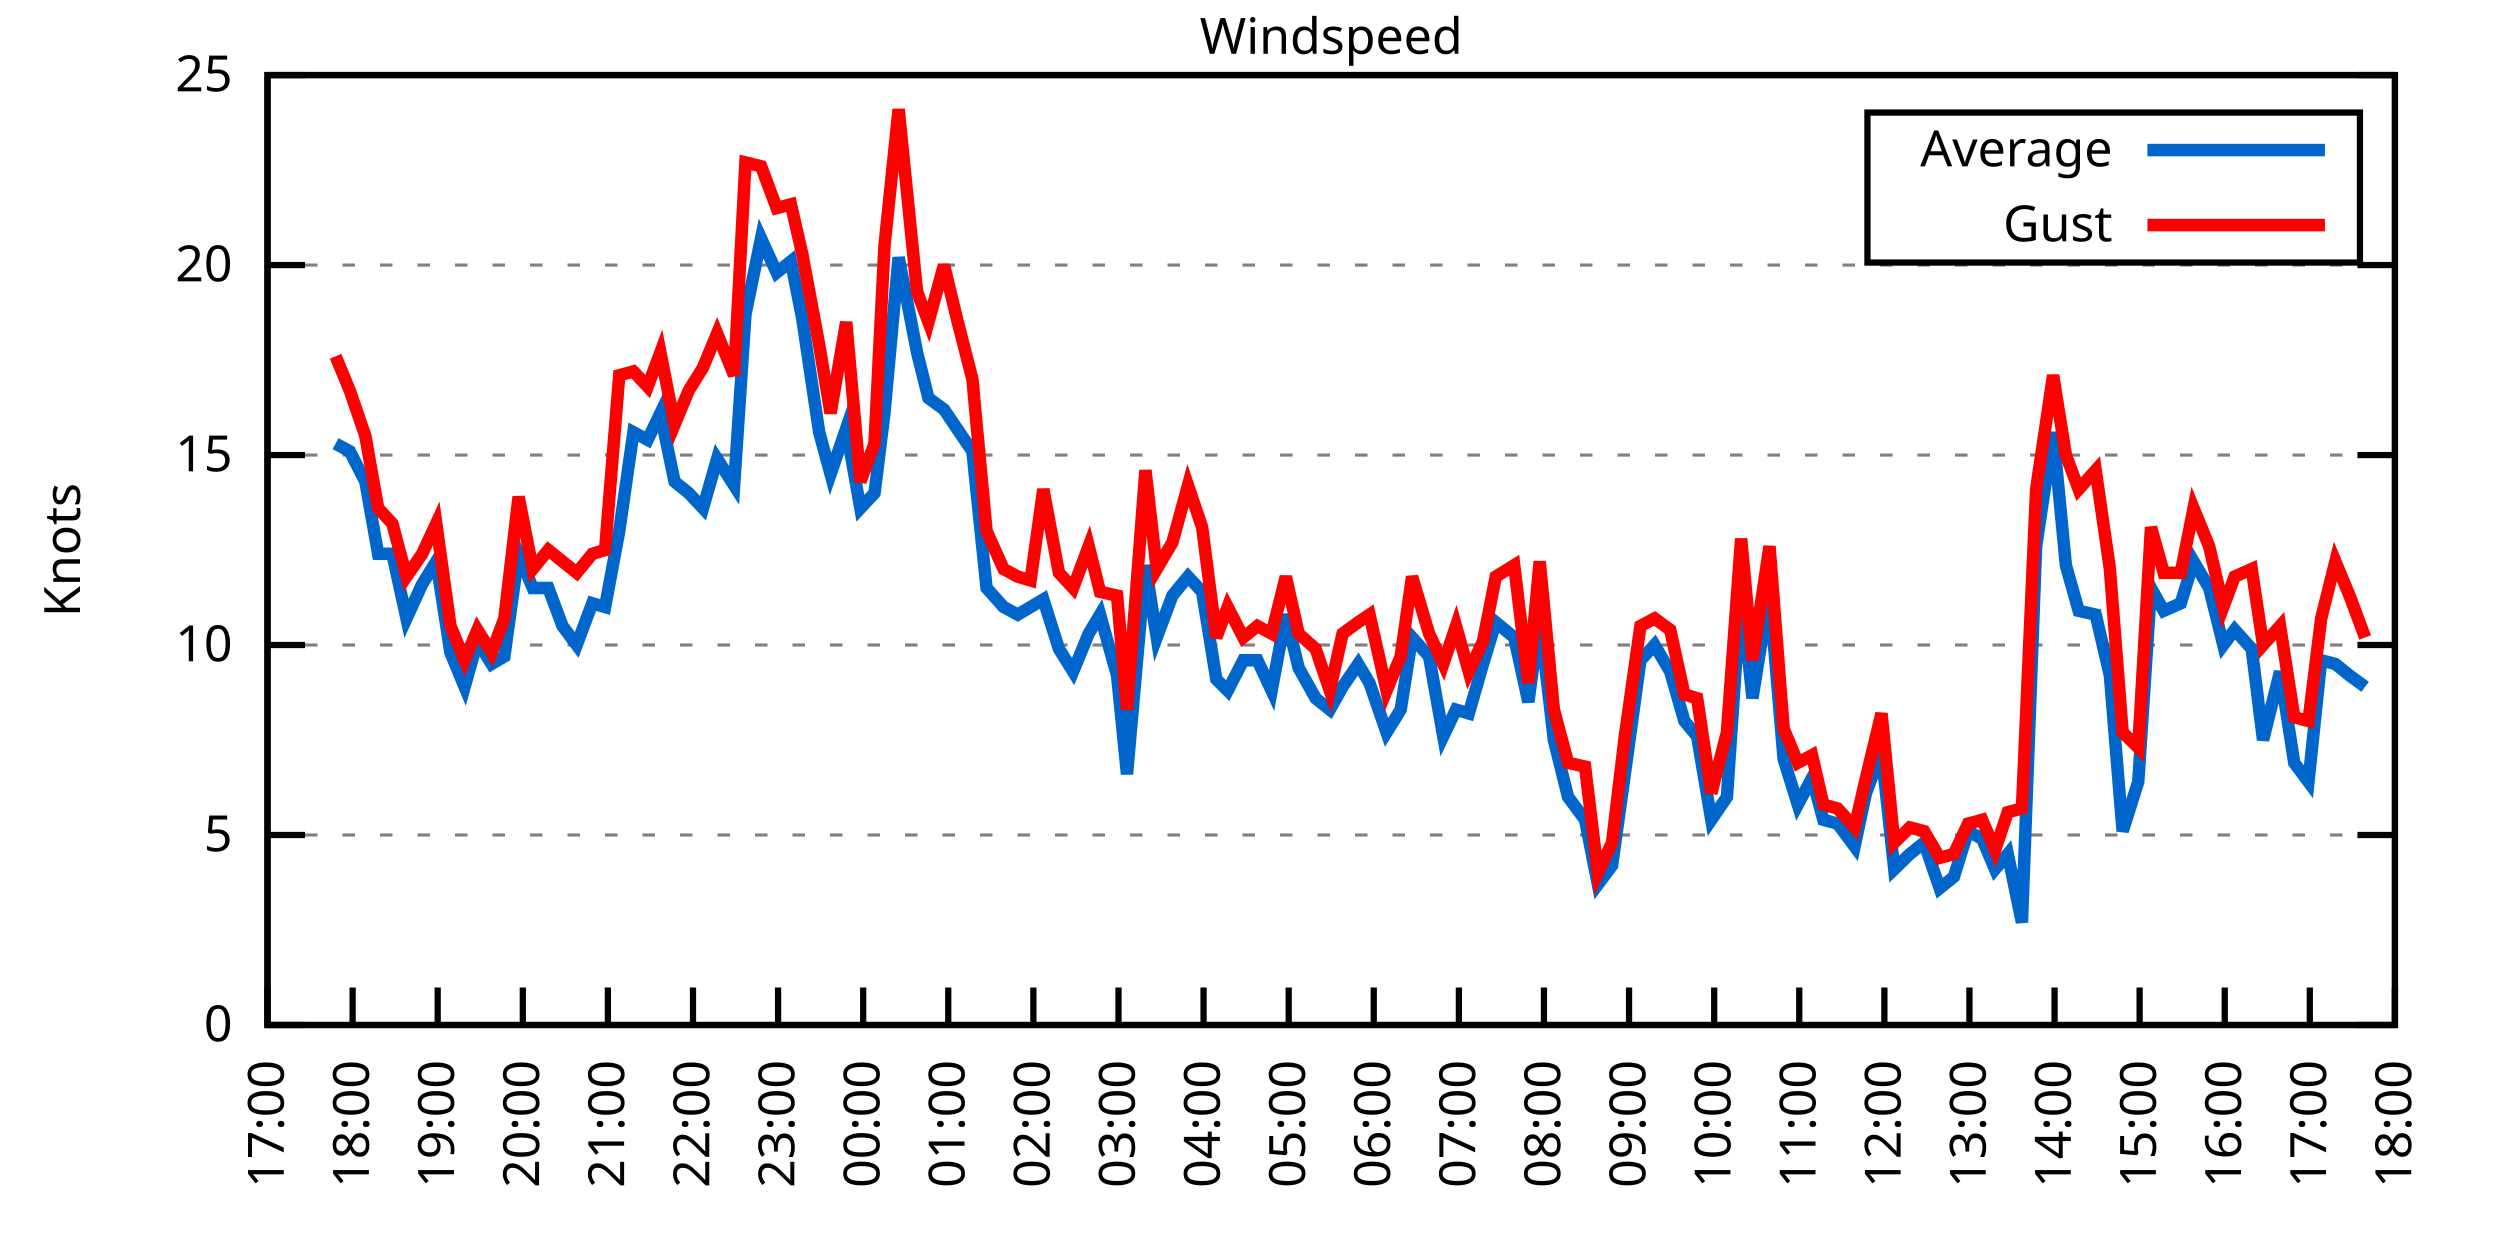
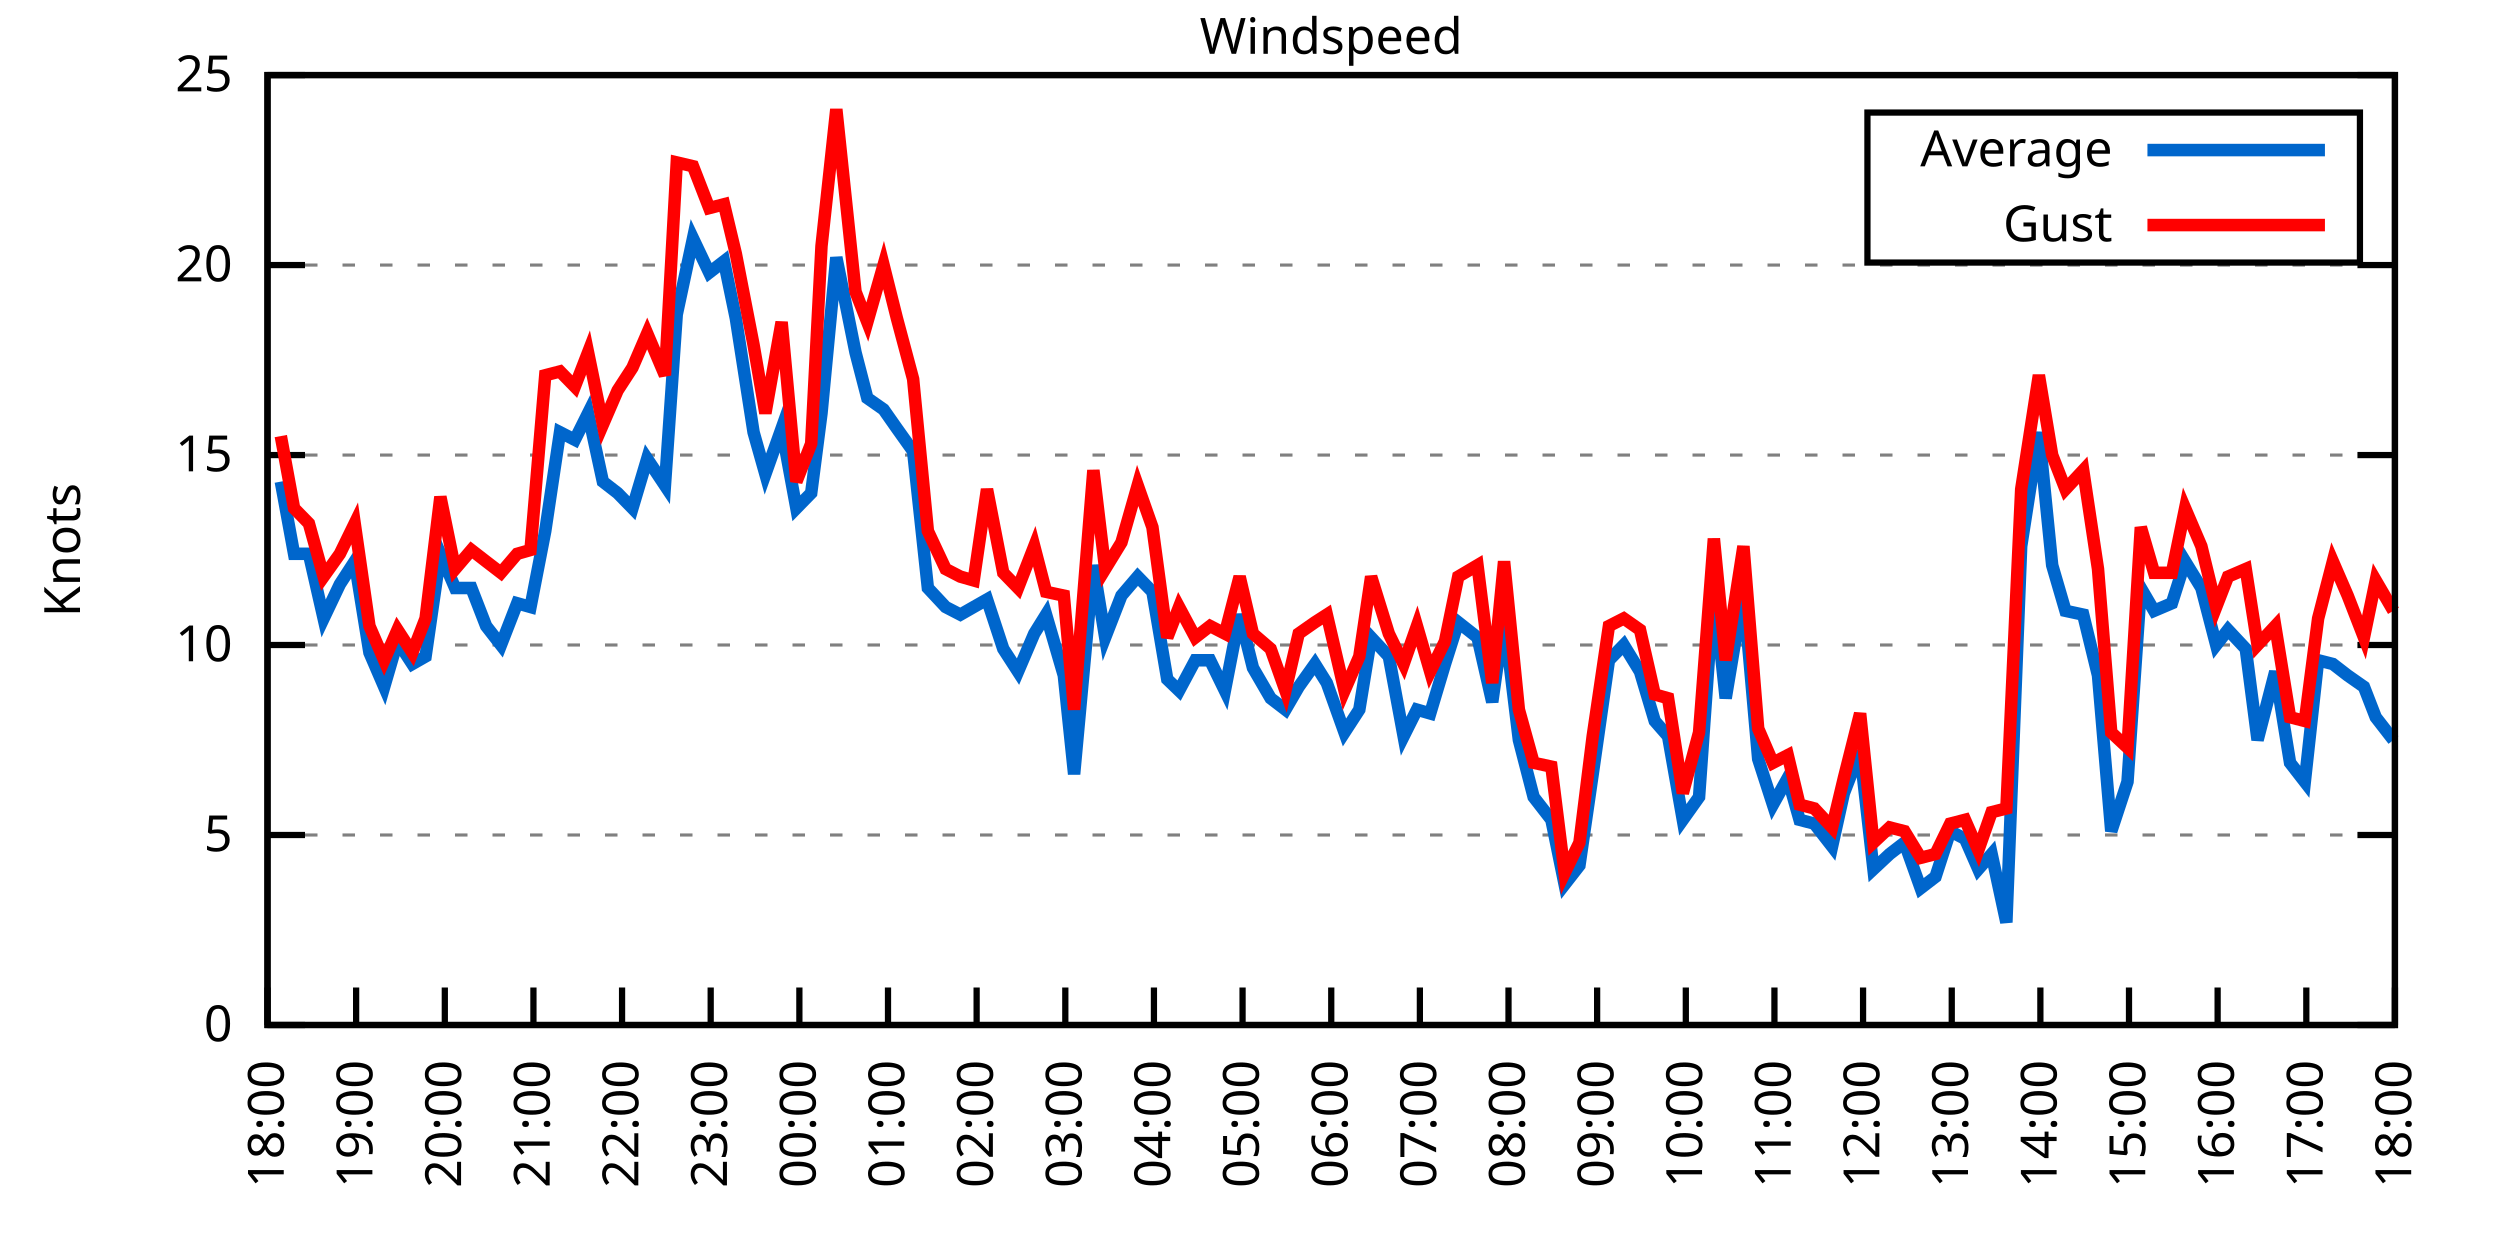
<svg xmlns="http://www.w3.org/2000/svg" xmlns:xlink="http://www.w3.org/1999/xlink" width="400" height="200" viewBox="0 0 400 200">
  <g id="gnuplot_canvas">
    <rect x="0" y="0" width="400" height="200" fill="none" />
    <defs>
      <circle id="gpDot" r="0.5" stroke-width="0.5" stroke="currentColor" />
      <path id="gpPt0" stroke-width="0.333" stroke="currentColor" d="M-1,0 h2 M0,-1 v2" />
      <path id="gpPt1" stroke-width="0.333" stroke="currentColor" d="M-1,-1 L1,1 M1,-1 L-1,1" />
      <path id="gpPt2" stroke-width="0.333" stroke="currentColor" d="M-1,0 L1,0 M0,-1 L0,1 M-1,-1 L1,1 M-1,1 L1,-1" />
      <rect id="gpPt3" stroke-width="0.333" stroke="currentColor" x="-1" y="-1" width="2" height="2" />
      <rect id="gpPt4" stroke-width="0.333" stroke="currentColor" fill="currentColor" x="-1" y="-1" width="2" height="2" />
      <circle id="gpPt5" stroke-width="0.333" stroke="currentColor" cx="0" cy="0" r="1" />
      <use xlink:href="#gpPt5" id="gpPt6" fill="currentColor" stroke="none" />
      <path id="gpPt7" stroke-width="0.333" stroke="currentColor" d="M0,-1.33 L-1.33,0.67 L1.33,0.67 z" />
      <use xlink:href="#gpPt7" id="gpPt8" fill="currentColor" stroke="none" />
      <use xlink:href="#gpPt7" id="gpPt9" stroke="currentColor" transform="rotate(180)" />
      <use xlink:href="#gpPt9" id="gpPt10" fill="currentColor" stroke="none" />
      <use xlink:href="#gpPt3" id="gpPt11" stroke="currentColor" transform="rotate(45)" />
      <use xlink:href="#gpPt11" id="gpPt12" fill="currentColor" stroke="none" />
      <path id="gpPt13" stroke-width="0.333" stroke="currentColor" d="M0,1.330 L1.265,0.411 L0.782,-1.067 L-0.782,-1.076 L-1.265,0.411 z" />
      <use xlink:href="#gpPt13" id="gpPt14" fill="currentColor" stroke="none" />
      <filter id="textbox" filterUnits="objectBoundingBox" x="0" y="0" height="1" width="1">
        <feFlood flood-color="white" flood-opacity="1" result="bgnd" />
        <feComposite in="SourceGraphic" in2="bgnd" operator="atop" />
      </filter>
      <filter id="greybox" filterUnits="objectBoundingBox" x="0" y="0" height="1" width="1">
        <feFlood flood-color="lightgrey" flood-opacity="1" result="grey" />
        <feComposite in="SourceGraphic" in2="grey" operator="atop" />
      </filter>
    </defs>
    <g fill="none" color="white" stroke="currentColor" stroke-width="1.00" stroke-linecap="butt" stroke-linejoin="miter">
</g>
    <g fill="none" color="black" stroke="currentColor" stroke-width="1.00" stroke-linecap="butt" stroke-linejoin="miter">
      <g stroke="none" shape-rendering="crispEdges">
        <polygon fill="rgb(255, 255, 255)" points="42.80,164.00 383.18,164.00 383.18,12.02 42.80,12.02 " />
      </g>
    </g>
    <g fill="none" color="black" stroke="currentColor" stroke-width="1.00" stroke-linecap="butt" stroke-linejoin="miter">
</g>
    <g fill="none" color="black" stroke="black" stroke-width="0.50" stroke-linecap="butt" stroke-linejoin="miter">
</g>
    <g fill="none" color="gray" stroke="currentColor" stroke-width="0.50" stroke-linecap="butt" stroke-linejoin="miter">
      <path stroke="gray" stroke-dasharray="2,4" class="gridline" d="M42.80,164.00 L383.19,164.00  " />
    </g>
    <g fill="none" color="gray" stroke="gray" stroke-width="1.00" stroke-linecap="butt" stroke-linejoin="miter">
</g>
    <g fill="none" color="black" stroke="currentColor" stroke-width="1.00" stroke-linecap="butt" stroke-linejoin="miter">
      <path stroke="black" d="M42.80,164.00 L48.80,164.00 M383.19,164.00 L377.19,164.00  " />
      <g transform="translate(37.20,166.60)" stroke="none" fill="black" font-family="Sans" font-size="8.00" text-anchor="end">
        <text>
          <tspan font-family="Sans"> 0</tspan>
        </text>
      </g>
    </g>
    <g fill="none" color="black" stroke="currentColor" stroke-width="1.00" stroke-linecap="butt" stroke-linejoin="miter">
</g>
    <g fill="none" color="black" stroke="black" stroke-width="0.50" stroke-linecap="butt" stroke-linejoin="miter">
</g>
    <g fill="none" color="gray" stroke="currentColor" stroke-width="0.50" stroke-linecap="butt" stroke-linejoin="miter">
      <path stroke="gray" stroke-dasharray="2,4" class="gridline" d="M42.80,133.60 L383.19,133.60  " />
    </g>
    <g fill="none" color="gray" stroke="gray" stroke-width="1.00" stroke-linecap="butt" stroke-linejoin="miter">
</g>
    <g fill="none" color="black" stroke="currentColor" stroke-width="1.00" stroke-linecap="butt" stroke-linejoin="miter">
      <path stroke="black" d="M42.80,133.60 L48.80,133.60 M383.19,133.60 L377.19,133.60  " />
      <g transform="translate(37.20,136.20)" stroke="none" fill="black" font-family="Sans" font-size="8.00" text-anchor="end">
        <text>
          <tspan font-family="Sans"> 5</tspan>
        </text>
      </g>
    </g>
    <g fill="none" color="black" stroke="currentColor" stroke-width="1.00" stroke-linecap="butt" stroke-linejoin="miter">
</g>
    <g fill="none" color="black" stroke="black" stroke-width="0.50" stroke-linecap="butt" stroke-linejoin="miter">
</g>
    <g fill="none" color="gray" stroke="currentColor" stroke-width="0.50" stroke-linecap="butt" stroke-linejoin="miter">
      <path stroke="gray" stroke-dasharray="2,4" class="gridline" d="M42.80,103.20 L383.19,103.20  " />
    </g>
    <g fill="none" color="gray" stroke="gray" stroke-width="1.00" stroke-linecap="butt" stroke-linejoin="miter">
</g>
    <g fill="none" color="black" stroke="currentColor" stroke-width="1.00" stroke-linecap="butt" stroke-linejoin="miter">
      <path stroke="black" d="M42.80,103.20 L48.80,103.20 M383.19,103.20 L377.19,103.20  " />
      <g transform="translate(37.20,105.80)" stroke="none" fill="black" font-family="Sans" font-size="8.00" text-anchor="end">
        <text>
          <tspan font-family="Sans"> 10</tspan>
        </text>
      </g>
    </g>
    <g fill="none" color="black" stroke="currentColor" stroke-width="1.00" stroke-linecap="butt" stroke-linejoin="miter">
</g>
    <g fill="none" color="black" stroke="black" stroke-width="0.50" stroke-linecap="butt" stroke-linejoin="miter">
</g>
    <g fill="none" color="gray" stroke="currentColor" stroke-width="0.50" stroke-linecap="butt" stroke-linejoin="miter">
      <path stroke="gray" stroke-dasharray="2,4" class="gridline" d="M42.80,72.81 L383.19,72.81  " />
    </g>
    <g fill="none" color="gray" stroke="gray" stroke-width="1.00" stroke-linecap="butt" stroke-linejoin="miter">
</g>
    <g fill="none" color="black" stroke="currentColor" stroke-width="1.00" stroke-linecap="butt" stroke-linejoin="miter">
      <path stroke="black" d="M42.80,72.81 L48.80,72.81 M383.19,72.81 L377.19,72.81  " />
      <g transform="translate(37.20,75.41)" stroke="none" fill="black" font-family="Sans" font-size="8.00" text-anchor="end">
        <text>
          <tspan font-family="Sans"> 15</tspan>
        </text>
      </g>
    </g>
    <g fill="none" color="black" stroke="currentColor" stroke-width="1.00" stroke-linecap="butt" stroke-linejoin="miter">
</g>
    <g fill="none" color="black" stroke="black" stroke-width="0.50" stroke-linecap="butt" stroke-linejoin="miter">
</g>
    <g fill="none" color="gray" stroke="currentColor" stroke-width="0.50" stroke-linecap="butt" stroke-linejoin="miter">
      <path stroke="gray" stroke-dasharray="2,4" class="gridline" d="M42.80,42.41 L383.19,42.41  " />
    </g>
    <g fill="none" color="gray" stroke="gray" stroke-width="1.00" stroke-linecap="butt" stroke-linejoin="miter">
</g>
    <g fill="none" color="black" stroke="currentColor" stroke-width="1.00" stroke-linecap="butt" stroke-linejoin="miter">
      <path stroke="black" d="M42.80,42.41 L48.80,42.41 M383.19,42.41 L377.19,42.41  " />
      <g transform="translate(37.20,45.01)" stroke="none" fill="black" font-family="Sans" font-size="8.00" text-anchor="end">
        <text>
          <tspan font-family="Sans"> 20</tspan>
        </text>
      </g>
    </g>
    <g fill="none" color="black" stroke="currentColor" stroke-width="1.00" stroke-linecap="butt" stroke-linejoin="miter">
</g>
    <g fill="none" color="black" stroke="black" stroke-width="0.50" stroke-linecap="butt" stroke-linejoin="miter">
</g>
    <g fill="none" color="gray" stroke="currentColor" stroke-width="0.50" stroke-linecap="butt" stroke-linejoin="miter">
      <path stroke="gray" stroke-dasharray="2,4" class="gridline" d="M42.80,12.01 L383.19,12.01  " />
    </g>
    <g fill="none" color="gray" stroke="gray" stroke-width="1.00" stroke-linecap="butt" stroke-linejoin="miter">
</g>
    <g fill="none" color="black" stroke="currentColor" stroke-width="1.00" stroke-linecap="butt" stroke-linejoin="miter">
      <path stroke="black" d="M42.80,12.01 L48.80,12.01 M383.19,12.01 L377.19,12.01  " />
      <g transform="translate(37.20,14.61)" stroke="none" fill="black" font-family="Sans" font-size="8.00" text-anchor="end">
        <text>
          <tspan font-family="Sans"> 25</tspan>
        </text>
      </g>
    </g>
    <g fill="none" color="black" stroke="currentColor" stroke-width="1.00" stroke-linecap="butt" stroke-linejoin="miter">
      <path stroke="black" d="M42.80,164.00 L42.80,158.00  " />
      <g transform="translate(45.40,169.60) rotate(270.00)" stroke="none" fill="black" font-family="Sans" font-size="8.00" text-anchor="end">
        <text>
-           <tspan font-family="Sans">17:00</tspan>
-         </text>
-       </g>
-     </g>
-     <g fill="none" color="black" stroke="currentColor" stroke-width="1.00" stroke-linecap="butt" stroke-linejoin="miter">
-       <path stroke="black" d="M56.42,164.00 L56.42,158.00  " />
-       <g transform="translate(59.02,169.60) rotate(270.00)" stroke="none" fill="black" font-family="Sans" font-size="8.00" text-anchor="end">
-         <text>
          <tspan font-family="Sans">18:00</tspan>
        </text>
      </g>
    </g>
    <g fill="none" color="black" stroke="currentColor" stroke-width="1.00" stroke-linecap="butt" stroke-linejoin="miter">
-       <path stroke="black" d="M70.03,164.00 L70.03,158.00  " />
-       <g transform="translate(72.63,169.60) rotate(270.00)" stroke="none" fill="black" font-family="Sans" font-size="8.00" text-anchor="end">
+       <path stroke="black" d="M56.98,164.00 L56.98,158.00  " />
+       <g transform="translate(59.58,169.60) rotate(270.00)" stroke="none" fill="black" font-family="Sans" font-size="8.00" text-anchor="end">
        <text>
          <tspan font-family="Sans">19:00</tspan>
        </text>
      </g>
    </g>
    <g fill="none" color="black" stroke="currentColor" stroke-width="1.00" stroke-linecap="butt" stroke-linejoin="miter">
-       <path stroke="black" d="M83.65,164.00 L83.65,158.00  " />
-       <g transform="translate(86.25,169.60) rotate(270.00)" stroke="none" fill="black" font-family="Sans" font-size="8.00" text-anchor="end">
+       <path stroke="black" d="M71.17,164.00 L71.17,158.00  " />
+       <g transform="translate(73.77,169.60) rotate(270.00)" stroke="none" fill="black" font-family="Sans" font-size="8.00" text-anchor="end">
        <text>
          <tspan font-family="Sans">20:00</tspan>
        </text>
      </g>
    </g>
    <g fill="none" color="black" stroke="currentColor" stroke-width="1.00" stroke-linecap="butt" stroke-linejoin="miter">
-       <path stroke="black" d="M97.26,164.00 L97.26,158.00  " />
-       <g transform="translate(99.86,169.60) rotate(270.00)" stroke="none" fill="black" font-family="Sans" font-size="8.00" text-anchor="end">
+       <path stroke="black" d="M85.35,164.00 L85.35,158.00  " />
+       <g transform="translate(87.95,169.60) rotate(270.00)" stroke="none" fill="black" font-family="Sans" font-size="8.00" text-anchor="end">
        <text>
          <tspan font-family="Sans">21:00</tspan>
        </text>
      </g>
    </g>
    <g fill="none" color="black" stroke="currentColor" stroke-width="1.00" stroke-linecap="butt" stroke-linejoin="miter">
-       <path stroke="black" d="M110.88,164.00 L110.88,158.00  " />
-       <g transform="translate(113.48,169.60) rotate(270.00)" stroke="none" fill="black" font-family="Sans" font-size="8.00" text-anchor="end">
+       <path stroke="black" d="M99.53,164.00 L99.53,158.00  " />
+       <g transform="translate(102.13,169.60) rotate(270.00)" stroke="none" fill="black" font-family="Sans" font-size="8.00" text-anchor="end">
        <text>
          <tspan font-family="Sans">22:00</tspan>
        </text>
      </g>
    </g>
    <g fill="none" color="black" stroke="currentColor" stroke-width="1.00" stroke-linecap="butt" stroke-linejoin="miter">
-       <path stroke="black" d="M124.49,164.00 L124.49,158.00  " />
-       <g transform="translate(127.09,169.60) rotate(270.00)" stroke="none" fill="black" font-family="Sans" font-size="8.00" text-anchor="end">
+       <path stroke="black" d="M113.71,164.00 L113.71,158.00  " />
+       <g transform="translate(116.31,169.60) rotate(270.00)" stroke="none" fill="black" font-family="Sans" font-size="8.00" text-anchor="end">
        <text>
          <tspan font-family="Sans">23:00</tspan>
        </text>
      </g>
    </g>
    <g fill="none" color="black" stroke="currentColor" stroke-width="1.00" stroke-linecap="butt" stroke-linejoin="miter">
-       <path stroke="black" d="M138.11,164.00 L138.11,158.00  " />
-       <g transform="translate(140.71,169.60) rotate(270.00)" stroke="none" fill="black" font-family="Sans" font-size="8.00" text-anchor="end">
+       <path stroke="black" d="M127.90,164.00 L127.90,158.00  " />
+       <g transform="translate(130.50,169.60) rotate(270.00)" stroke="none" fill="black" font-family="Sans" font-size="8.00" text-anchor="end">
        <text>
          <tspan font-family="Sans">00:00</tspan>
        </text>
      </g>
    </g>
    <g fill="none" color="black" stroke="currentColor" stroke-width="1.00" stroke-linecap="butt" stroke-linejoin="miter">
-       <path stroke="black" d="M151.72,164.00 L151.72,158.00  " />
-       <g transform="translate(154.32,169.60) rotate(270.00)" stroke="none" fill="black" font-family="Sans" font-size="8.00" text-anchor="end">
+       <path stroke="black" d="M142.08,164.00 L142.08,158.00  " />
+       <g transform="translate(144.68,169.60) rotate(270.00)" stroke="none" fill="black" font-family="Sans" font-size="8.00" text-anchor="end">
        <text>
          <tspan font-family="Sans">01:00</tspan>
        </text>
      </g>
    </g>
    <g fill="none" color="black" stroke="currentColor" stroke-width="1.00" stroke-linecap="butt" stroke-linejoin="miter">
-       <path stroke="black" d="M165.34,164.00 L165.34,158.00  " />
-       <g transform="translate(167.94,169.60) rotate(270.00)" stroke="none" fill="black" font-family="Sans" font-size="8.00" text-anchor="end">
+       <path stroke="black" d="M156.26,164.00 L156.26,158.00  " />
+       <g transform="translate(158.86,169.60) rotate(270.00)" stroke="none" fill="black" font-family="Sans" font-size="8.00" text-anchor="end">
        <text>
          <tspan font-family="Sans">02:00</tspan>
        </text>
      </g>
    </g>
    <g fill="none" color="black" stroke="currentColor" stroke-width="1.00" stroke-linecap="butt" stroke-linejoin="miter">
-       <path stroke="black" d="M178.96,164.00 L178.96,158.00  " />
-       <g transform="translate(181.56,169.60) rotate(270.00)" stroke="none" fill="black" font-family="Sans" font-size="8.00" text-anchor="end">
+       <path stroke="black" d="M170.45,164.00 L170.45,158.00  " />
+       <g transform="translate(173.05,169.60) rotate(270.00)" stroke="none" fill="black" font-family="Sans" font-size="8.00" text-anchor="end">
        <text>
          <tspan font-family="Sans">03:00</tspan>
        </text>
      </g>
    </g>
    <g fill="none" color="black" stroke="currentColor" stroke-width="1.00" stroke-linecap="butt" stroke-linejoin="miter">
-       <path stroke="black" d="M192.57,164.00 L192.57,158.00  " />
-       <g transform="translate(195.17,169.60) rotate(270.00)" stroke="none" fill="black" font-family="Sans" font-size="8.00" text-anchor="end">
+       <path stroke="black" d="M184.63,164.00 L184.63,158.00  " />
+       <g transform="translate(187.23,169.60) rotate(270.00)" stroke="none" fill="black" font-family="Sans" font-size="8.00" text-anchor="end">
        <text>
          <tspan font-family="Sans">04:00</tspan>
        </text>
      </g>
    </g>
    <g fill="none" color="black" stroke="currentColor" stroke-width="1.00" stroke-linecap="butt" stroke-linejoin="miter">
-       <path stroke="black" d="M206.19,164.00 L206.19,158.00  " />
-       <g transform="translate(208.79,169.60) rotate(270.00)" stroke="none" fill="black" font-family="Sans" font-size="8.00" text-anchor="end">
+       <path stroke="black" d="M198.81,164.00 L198.81,158.00  " />
+       <g transform="translate(201.41,169.60) rotate(270.00)" stroke="none" fill="black" font-family="Sans" font-size="8.00" text-anchor="end">
        <text>
          <tspan font-family="Sans">05:00</tspan>
        </text>
      </g>
    </g>
    <g fill="none" color="black" stroke="currentColor" stroke-width="1.00" stroke-linecap="butt" stroke-linejoin="miter">
-       <path stroke="black" d="M219.80,164.00 L219.80,158.00  " />
-       <g transform="translate(222.40,169.60) rotate(270.00)" stroke="none" fill="black" font-family="Sans" font-size="8.00" text-anchor="end">
+       <path stroke="black" d="M213.00,164.00 L213.00,158.00  " />
+       <g transform="translate(215.60,169.60) rotate(270.00)" stroke="none" fill="black" font-family="Sans" font-size="8.00" text-anchor="end">
        <text>
          <tspan font-family="Sans">06:00</tspan>
        </text>
      </g>
    </g>
    <g fill="none" color="black" stroke="currentColor" stroke-width="1.00" stroke-linecap="butt" stroke-linejoin="miter">
-       <path stroke="black" d="M233.42,164.00 L233.42,158.00  " />
-       <g transform="translate(236.02,169.60) rotate(270.00)" stroke="none" fill="black" font-family="Sans" font-size="8.00" text-anchor="end">
+       <path stroke="black" d="M227.18,164.00 L227.18,158.00  " />
+       <g transform="translate(229.78,169.60) rotate(270.00)" stroke="none" fill="black" font-family="Sans" font-size="8.00" text-anchor="end">
        <text>
          <tspan font-family="Sans">07:00</tspan>
        </text>
      </g>
    </g>
    <g fill="none" color="black" stroke="currentColor" stroke-width="1.00" stroke-linecap="butt" stroke-linejoin="miter">
-       <path stroke="black" d="M247.03,164.00 L247.03,158.00  " />
-       <g transform="translate(249.63,169.60) rotate(270.00)" stroke="none" fill="black" font-family="Sans" font-size="8.00" text-anchor="end">
+       <path stroke="black" d="M241.36,164.00 L241.36,158.00  " />
+       <g transform="translate(243.96,169.60) rotate(270.00)" stroke="none" fill="black" font-family="Sans" font-size="8.00" text-anchor="end">
        <text>
          <tspan font-family="Sans">08:00</tspan>
        </text>
      </g>
    </g>
    <g fill="none" color="black" stroke="currentColor" stroke-width="1.00" stroke-linecap="butt" stroke-linejoin="miter">
-       <path stroke="black" d="M260.65,164.00 L260.65,158.00  " />
-       <g transform="translate(263.25,169.60) rotate(270.00)" stroke="none" fill="black" font-family="Sans" font-size="8.00" text-anchor="end">
+       <path stroke="black" d="M255.54,164.00 L255.54,158.00  " />
+       <g transform="translate(258.14,169.60) rotate(270.00)" stroke="none" fill="black" font-family="Sans" font-size="8.00" text-anchor="end">
        <text>
          <tspan font-family="Sans">09:00</tspan>
        </text>
      </g>
    </g>
    <g fill="none" color="black" stroke="currentColor" stroke-width="1.00" stroke-linecap="butt" stroke-linejoin="miter">
-       <path stroke="black" d="M274.27,164.00 L274.27,158.00  " />
-       <g transform="translate(276.87,169.60) rotate(270.00)" stroke="none" fill="black" font-family="Sans" font-size="8.00" text-anchor="end">
+       <path stroke="black" d="M269.73,164.00 L269.73,158.00  " />
+       <g transform="translate(272.33,169.60) rotate(270.00)" stroke="none" fill="black" font-family="Sans" font-size="8.00" text-anchor="end">
        <text>
          <tspan font-family="Sans">10:00</tspan>
        </text>
      </g>
    </g>
    <g fill="none" color="black" stroke="currentColor" stroke-width="1.00" stroke-linecap="butt" stroke-linejoin="miter">
-       <path stroke="black" d="M287.88,164.00 L287.88,158.00  " />
-       <g transform="translate(290.48,169.60) rotate(270.00)" stroke="none" fill="black" font-family="Sans" font-size="8.00" text-anchor="end">
+       <path stroke="black" d="M283.91,164.00 L283.91,158.00  " />
+       <g transform="translate(286.51,169.60) rotate(270.00)" stroke="none" fill="black" font-family="Sans" font-size="8.00" text-anchor="end">
        <text>
          <tspan font-family="Sans">11:00</tspan>
        </text>
      </g>
    </g>
    <g fill="none" color="black" stroke="currentColor" stroke-width="1.00" stroke-linecap="butt" stroke-linejoin="miter">
-       <path stroke="black" d="M301.50,164.00 L301.50,158.00  " />
-       <g transform="translate(304.10,169.60) rotate(270.00)" stroke="none" fill="black" font-family="Sans" font-size="8.00" text-anchor="end">
+       <path stroke="black" d="M298.09,164.00 L298.09,158.00  " />
+       <g transform="translate(300.69,169.60) rotate(270.00)" stroke="none" fill="black" font-family="Sans" font-size="8.00" text-anchor="end">
        <text>
          <tspan font-family="Sans">12:00</tspan>
        </text>
      </g>
    </g>
    <g fill="none" color="black" stroke="currentColor" stroke-width="1.00" stroke-linecap="butt" stroke-linejoin="miter">
-       <path stroke="black" d="M315.11,164.00 L315.11,158.00  " />
-       <g transform="translate(317.71,169.60) rotate(270.00)" stroke="none" fill="black" font-family="Sans" font-size="8.00" text-anchor="end">
+       <path stroke="black" d="M312.28,164.00 L312.28,158.00  " />
+       <g transform="translate(314.88,169.60) rotate(270.00)" stroke="none" fill="black" font-family="Sans" font-size="8.00" text-anchor="end">
        <text>
          <tspan font-family="Sans">13:00</tspan>
        </text>
      </g>
    </g>
    <g fill="none" color="black" stroke="currentColor" stroke-width="1.00" stroke-linecap="butt" stroke-linejoin="miter">
-       <path stroke="black" d="M328.73,164.00 L328.73,158.00  " />
-       <g transform="translate(331.33,169.60) rotate(270.00)" stroke="none" fill="black" font-family="Sans" font-size="8.00" text-anchor="end">
+       <path stroke="black" d="M326.46,164.00 L326.46,158.00  " />
+       <g transform="translate(329.06,169.60) rotate(270.00)" stroke="none" fill="black" font-family="Sans" font-size="8.00" text-anchor="end">
        <text>
          <tspan font-family="Sans">14:00</tspan>
        </text>
      </g>
    </g>
    <g fill="none" color="black" stroke="currentColor" stroke-width="1.00" stroke-linecap="butt" stroke-linejoin="miter">
-       <path stroke="black" d="M342.34,164.00 L342.34,158.00  " />
-       <g transform="translate(344.94,169.60) rotate(270.00)" stroke="none" fill="black" font-family="Sans" font-size="8.00" text-anchor="end">
+       <path stroke="black" d="M340.64,164.00 L340.64,158.00  " />
+       <g transform="translate(343.24,169.60) rotate(270.00)" stroke="none" fill="black" font-family="Sans" font-size="8.00" text-anchor="end">
        <text>
          <tspan font-family="Sans">15:00</tspan>
        </text>
      </g>
    </g>
    <g fill="none" color="black" stroke="currentColor" stroke-width="1.00" stroke-linecap="butt" stroke-linejoin="miter">
-       <path stroke="black" d="M355.96,164.00 L355.96,158.00  " />
-       <g transform="translate(358.56,169.60) rotate(270.00)" stroke="none" fill="black" font-family="Sans" font-size="8.00" text-anchor="end">
+       <path stroke="black" d="M354.82,164.00 L354.82,158.00  " />
+       <g transform="translate(357.42,169.60) rotate(270.00)" stroke="none" fill="black" font-family="Sans" font-size="8.00" text-anchor="end">
        <text>
          <tspan font-family="Sans">16:00</tspan>
        </text>
      </g>
    </g>
    <g fill="none" color="black" stroke="currentColor" stroke-width="1.00" stroke-linecap="butt" stroke-linejoin="miter">
-       <path stroke="black" d="M369.57,164.00 L369.57,158.00  " />
-       <g transform="translate(372.17,169.60) rotate(270.00)" stroke="none" fill="black" font-family="Sans" font-size="8.00" text-anchor="end">
+       <path stroke="black" d="M369.01,164.00 L369.01,158.00  " />
+       <g transform="translate(371.61,169.60) rotate(270.00)" stroke="none" fill="black" font-family="Sans" font-size="8.00" text-anchor="end">
        <text>
          <tspan font-family="Sans">17:00</tspan>
        </text>
      </g>
    </g>
    <g fill="none" color="black" stroke="currentColor" stroke-width="1.00" stroke-linecap="butt" stroke-linejoin="miter">
      <path stroke="black" d="M383.19,164.00 L383.19,158.00  " />
      <g transform="translate(385.79,169.60) rotate(270.00)" stroke="none" fill="black" font-family="Sans" font-size="8.00" text-anchor="end">
        <text>
          <tspan font-family="Sans">18:00</tspan>
        </text>
      </g>
    </g>
    <g fill="none" color="black" stroke="currentColor" stroke-width="1.00" stroke-linecap="butt" stroke-linejoin="miter">
</g>
    <g fill="none" color="black" stroke="currentColor" stroke-width="1.00" stroke-linecap="butt" stroke-linejoin="miter">
      <path stroke="black" d="M42.80,12.01 L42.80,164.00 L383.19,164.00 L383.19,12.01 L42.80,12.01 Z  " />
    </g>
    <g fill="none" color="black" stroke="currentColor" stroke-width="1.00" stroke-linecap="butt" stroke-linejoin="miter">
</g>
    <g fill="none" color="black" stroke="currentColor" stroke-width="1.00" stroke-linecap="butt" stroke-linejoin="miter">
      <path stroke="black" d="M298.79,42.01 L298.79,18.01 L377.59,18.01 L377.59,42.01 L298.79,42.01 Z  " />
    </g>
    <g id="Windspeed_plot_1">
      <g fill="none" color="white" stroke="black" stroke-width="2.00" stroke-linecap="butt" stroke-linejoin="miter">
</g>
      <g fill="none" color="black" stroke="currentColor" stroke-width="2.00" stroke-linecap="butt" stroke-linejoin="miter">
        <g transform="translate(337.99,26.61)" stroke="none" fill="black" font-family="Sans" font-size="8.00" text-anchor="end">
          <text>
            <tspan font-family="Sans">Average</tspan>
          </text>
        </g>
      </g>
      <g fill="none" color="black" stroke="currentColor" stroke-width="2.00" stroke-linecap="butt" stroke-linejoin="miter">
-         <path stroke="rgb(  0, 102, 204)" d="M343.59,24.01 L371.99,24.01 M53.69,70.98 L55.96,72.20 L58.46,77.06 L60.50,88.61 L62.77,88.61 L65.04,98.95   L67.54,93.48 L69.80,89.83 L72.07,104.42 L74.34,109.89 L76.39,102.60 L78.65,106.24 L80.70,105.03 L82.97,88.61   L85.24,94.08 L87.73,94.08 L90.00,100.16 L92.27,103.20 L94.77,96.52 L96.81,97.12 L99.08,84.97 L101.35,69.16   L103.62,70.37 L105.66,66.12 L107.93,77.06 L110.20,78.89 L112.47,81.32 L114.74,73.41 L117.46,77.67 L119.27,50.31   L121.77,38.15 L124.27,43.62 L126.54,41.80 L128.35,50.92 L131.07,69.16 L132.89,75.85 L135.39,68.55 L137.66,81.32   L139.92,78.89 L141.51,66.12 L143.78,41.19 L146.73,56.39 L148.55,63.69 L151.04,65.51 L153.09,68.55 L155.58,72.20   L157.85,94.08 L160.57,97.12 L162.84,98.34 L164.89,97.12 L166.93,95.91 L169.43,103.81 L171.69,107.46 L174.19,101.38   L176.01,98.34 L178.73,108.07 L180.32,123.87 L183.27,90.44 L185.08,101.99 L187.58,95.30 L190.08,92.26 L192.34,94.69   L194.61,108.68 L196.43,110.50 L198.93,105.64 L201.19,105.64 L203.46,110.50 L205.73,98.34 L207.78,106.85 L210.50,111.72   L212.77,113.54 L214.81,109.89 L217.31,106.24 L219.12,109.28 L221.85,117.19 L224.11,113.54 L225.93,101.99 L228.65,105.03   L230.92,117.80 L232.96,113.54 L235.01,114.15 L237.28,106.24 L239.32,99.56 L242.27,101.99 L244.54,112.32 L246.35,98.95   L248.62,118.40 L250.89,127.52 L253.61,131.17 L255.66,141.51 L257.93,138.47 L259.97,123.87 L262.47,105.64 L264.73,103.20   L267.23,107.46 L269.50,115.36 L271.54,117.80 L273.81,131.17 L276.31,127.52 L278.58,94.08 L280.39,111.72 L283.12,94.69   L285.38,121.44 L287.65,128.74 L289.92,124.48 L291.74,131.17 L294.01,131.78 L296.73,135.43 L298.55,126.91 L301.04,120.23   L303.08,139.07 L305.58,136.64 L307.85,134.82 L310.35,142.11 L312.62,140.29 L314.89,132.99 L317.15,134.21 L319.20,139.07   L321.24,136.64 L323.51,147.59 L325.78,87.40 L328.50,69.16 L330.54,90.44 L332.59,97.73 L335.31,98.34 L337.58,108.07   L339.62,132.99 L342.12,125.09 L344.16,94.08 L346.20,97.73 L348.92,96.52 L350.97,89.83 L353.46,94.08 L355.73,103.20   L357.55,100.77 L360.27,103.81 L362.09,118.40 L364.81,107.46 L367.08,122.05 L369.35,125.09 L371.39,105.64 L373.66,106.24   L375.93,108.07 L378.42,109.89  " />
+         <path stroke="rgb(  0, 102, 204)" d="M343.59,24.01 L371.99,24.01 M44.93,77.06 L47.05,88.61 L49.42,88.61 L51.78,98.95 L54.38,93.48 L56.75,89.83   L59.11,104.42 L61.47,109.89 L63.60,102.60 L65.97,106.24 L68.09,105.03 L70.46,88.61 L72.82,94.08 L75.42,94.08   L77.78,100.16 L80.15,103.20 L82.75,96.52 L84.88,97.12 L87.24,84.97 L89.60,69.16 L91.97,70.37 L94.09,66.12   L96.46,77.06 L98.82,78.89 L101.19,81.32 L103.55,73.41 L106.39,77.67 L108.28,50.31 L110.88,38.15 L113.48,43.62   L115.84,41.80 L117.73,50.92 L120.57,69.16 L122.46,75.85 L125.06,68.55 L127.42,81.32 L129.79,78.89 L131.44,66.12   L133.81,41.19 L136.88,56.39 L138.77,63.69 L141.37,65.51 L143.50,68.55 L146.10,72.20 L148.46,94.08 L151.30,97.12   L153.66,98.34 L155.79,97.12 L157.92,95.91 L160.52,103.81 L162.88,107.46 L165.48,101.38 L167.37,98.34 L170.21,108.07   L171.86,123.87 L174.94,90.44 L176.83,101.99 L179.43,95.30 L182.03,92.26 L184.39,94.69 L186.76,108.68 L188.65,110.50   L191.25,105.64 L193.61,105.64 L195.98,110.50 L198.34,98.34 L200.47,106.85 L203.30,111.72 L205.67,113.54 L207.79,109.89   L210.39,106.24 L212.29,109.28 L215.12,117.19 L217.49,113.54 L219.38,101.99 L222.21,105.03 L224.58,117.80 L226.71,113.54   L228.83,114.15 L231.20,106.24 L233.32,99.56 L236.40,101.99 L238.76,112.32 L240.65,98.95 L243.02,118.40 L245.38,127.52   L248.22,131.17 L250.34,141.51 L252.71,138.47 L254.83,123.87 L257.43,105.64 L259.80,103.20 L262.40,107.46 L264.76,115.36   L266.89,117.80 L269.25,131.17 L271.85,127.52 L274.22,94.08 L276.11,111.72 L278.95,94.69 L281.31,121.44 L283.67,128.74   L286.04,124.48 L287.93,131.17 L290.29,131.78 L293.13,135.43 L295.02,126.91 L297.62,120.23 L299.75,139.07 L302.35,136.64   L304.71,134.82 L307.31,142.11 L309.68,140.29 L312.04,132.99 L314.40,134.21 L316.53,139.07 L318.66,136.64 L321.02,147.59   L323.39,87.40 L326.22,69.16 L328.35,90.44 L330.48,97.73 L333.31,98.34 L335.68,108.07 L337.80,132.99 L340.40,125.09   L342.53,94.08 L344.66,97.73 L347.50,96.52 L349.62,89.83 L352.22,94.08 L354.59,103.20 L356.48,100.77 L359.32,103.81   L361.21,118.40 L364.04,107.46 L366.41,122.05 L368.77,125.09 L370.90,105.64 L373.26,106.24 L375.63,108.07 L378.23,109.89   L380.12,114.76 L382.95,118.40  " />
      </g>
    </g>
    <g id="Windspeed_plot_2">
      <g fill="none" color="black" stroke="currentColor" stroke-width="2.00" stroke-linecap="butt" stroke-linejoin="miter">
        <g transform="translate(337.99,38.61)" stroke="none" fill="black" font-family="Sans" font-size="8.00" text-anchor="end">
          <text>
            <tspan font-family="Sans">Gust</tspan>
          </text>
        </g>
      </g>
      <g fill="none" color="black" stroke="currentColor" stroke-width="2.00" stroke-linecap="butt" stroke-linejoin="miter">
-         <path stroke="rgb(255,   0,   0)" d="M343.59,36.01 L371.99,36.01 M53.69,57.00 L55.96,62.47 L58.46,69.77 L60.50,81.32 L62.77,83.75 L65.04,92.26   L67.54,88.61 L69.80,83.75 L72.07,100.16 L74.34,105.64 L76.39,100.77 L78.65,104.42 L80.70,98.95 L82.97,79.49   L85.24,91.04 L87.73,88.00 L90.00,89.83 L92.27,91.65 L94.77,88.61 L96.81,88.00 L99.08,60.04 L101.35,59.43   L103.62,61.86 L105.66,56.39 L107.93,67.94 L110.20,62.47 L112.47,58.82 L114.74,53.35 L117.46,60.04 L119.27,25.99   L121.77,26.60 L124.27,33.29 L126.54,32.68 L128.35,40.58 L131.07,55.18 L132.89,66.12 L135.39,51.53 L137.66,77.06   L139.92,70.98 L141.51,39.37 L143.78,17.48 L146.73,46.66 L148.55,51.53 L151.04,42.41 L153.09,50.92 L155.58,60.65   L157.85,84.97 L160.57,91.04 L162.84,92.26 L164.89,92.87 L166.93,78.28 L169.43,91.65 L171.69,94.08 L174.19,87.40   L176.01,94.69 L178.73,95.30 L180.32,113.54 L183.27,75.24 L185.08,91.04 L187.58,86.79 L190.08,77.67 L192.34,84.36   L194.61,101.99 L196.43,97.12 L198.93,101.99 L201.19,100.16 L203.46,101.38 L205.73,92.26 L207.78,101.38 L210.50,103.81   L212.77,110.50 L214.81,101.38 L217.31,99.56 L219.12,98.34 L221.85,110.50 L224.11,105.03 L225.93,92.26 L228.65,101.38   L230.92,106.24 L232.96,100.16 L235.01,107.46 L237.28,102.60 L239.32,92.26 L242.27,90.44 L244.54,109.28 L246.35,89.83   L248.62,113.54 L250.89,122.05 L253.61,122.66 L255.66,139.68 L257.93,134.82 L259.97,117.80 L262.47,100.16 L264.73,98.95   L267.23,100.77 L269.50,111.11 L271.54,111.72 L273.81,126.91 L276.31,117.19 L278.58,86.18 L280.39,105.64 L283.12,87.40   L285.38,116.58 L287.65,122.05 L289.92,120.83 L291.74,128.74 L294.01,129.35 L296.73,132.39 L298.55,124.48 L301.04,114.15   L303.08,134.82 L305.58,132.39 L307.85,132.99 L310.35,137.25 L312.62,136.64 L314.89,131.78 L317.15,131.17 L319.20,136.03   L321.24,129.95 L323.51,129.35 L325.78,78.28 L328.50,60.04 L330.54,72.81 L332.59,78.28 L335.31,75.24 L337.58,91.04   L339.62,117.19 L342.12,119.62 L344.16,84.36 L346.20,91.65 L348.92,91.65 L350.97,81.32 L353.46,87.40 L355.73,97.12   L357.55,92.26 L360.27,91.04 L362.09,103.20 L364.81,100.16 L367.08,114.76 L369.35,115.36 L371.39,98.95 L373.66,89.83   L375.93,95.30 L378.42,101.99  " />
+         <path stroke="rgb(255,   0,   0)" d="M343.59,36.01 L371.99,36.01 M44.93,69.77 L47.05,81.32 L49.42,83.75 L51.78,92.26 L54.38,88.61 L56.75,83.75   L59.11,100.16 L61.47,105.64 L63.60,100.77 L65.97,104.42 L68.09,98.95 L70.46,79.49 L72.82,91.04 L75.42,88.00   L77.78,89.83 L80.15,91.65 L82.75,88.61 L84.88,88.00 L87.24,60.04 L89.60,59.43 L91.97,61.86 L94.09,56.39   L96.46,67.94 L98.82,62.47 L101.19,58.82 L103.55,53.35 L106.39,60.04 L108.28,25.99 L110.88,26.60 L113.48,33.29   L115.84,32.68 L117.73,40.58 L120.57,55.18 L122.46,66.12 L125.06,51.53 L127.42,77.06 L129.79,70.98 L131.44,39.37   L133.81,17.48 L136.88,46.66 L138.77,51.53 L141.37,42.41 L143.50,50.92 L146.10,60.65 L148.46,84.97 L151.30,91.04   L153.66,92.26 L155.79,92.87 L157.92,78.28 L160.52,91.65 L162.88,94.08 L165.48,87.40 L167.37,94.69 L170.21,95.30   L171.86,113.54 L174.94,75.24 L176.83,91.04 L179.43,86.79 L182.03,77.67 L184.39,84.36 L186.76,101.99 L188.65,97.12   L191.25,101.99 L193.61,100.16 L195.98,101.38 L198.34,92.26 L200.47,101.38 L203.30,103.81 L205.67,110.50 L207.79,101.38   L210.39,99.56 L212.29,98.34 L215.12,110.50 L217.49,105.03 L219.38,92.26 L222.21,101.38 L224.58,106.24 L226.71,100.16   L228.83,107.46 L231.20,102.60 L233.32,92.26 L236.40,90.44 L238.76,109.28 L240.65,89.83 L243.02,113.54 L245.38,122.05   L248.22,122.66 L250.34,139.68 L252.71,134.82 L254.83,117.80 L257.43,100.16 L259.80,98.95 L262.40,100.77 L264.76,111.11   L266.89,111.72 L269.25,126.91 L271.85,117.19 L274.22,86.18 L276.11,105.64 L278.95,87.40 L281.31,116.58 L283.67,122.05   L286.04,120.83 L287.93,128.74 L290.29,129.35 L293.13,132.39 L295.02,124.48 L297.62,114.15 L299.75,134.82 L302.35,132.39   L304.71,132.99 L307.31,137.25 L309.68,136.64 L312.04,131.78 L314.40,131.17 L316.53,136.03 L318.66,129.95 L321.02,129.35   L323.39,78.28 L326.22,60.04 L328.35,72.81 L330.48,78.28 L333.31,75.24 L335.68,91.04 L337.80,117.19 L340.40,119.62   L342.53,84.36 L344.66,91.65 L347.50,91.65 L349.62,81.32 L352.22,87.40 L354.59,97.12 L356.48,92.26 L359.32,91.04   L361.21,103.20 L364.04,100.16 L366.41,114.76 L368.77,115.36 L370.90,98.95 L373.26,89.83 L375.63,95.30 L378.23,101.99   L380.12,92.87 L382.95,97.73  " />
      </g>
    </g>
    <g fill="none" color="black" stroke="currentColor" stroke-width="2.00" stroke-linecap="butt" stroke-linejoin="miter">
</g>
    <g fill="none" color="black" stroke="black" stroke-width="1.00" stroke-linecap="butt" stroke-linejoin="miter">
</g>
    <g fill="none" color="black" stroke="currentColor" stroke-width="1.00" stroke-linecap="butt" stroke-linejoin="miter">
      <path stroke="black" d="M42.80,12.01 L42.80,164.00 L383.19,164.00 L383.19,12.01 L42.80,12.01 Z  " />
      <g transform="translate(12.80,88.01) rotate(270.00)" stroke="none" fill="black" font-family="Sans" font-size="8.00" text-anchor="middle">
        <text>
          <tspan font-family="Sans">Knots</tspan>
        </text>
      </g>
    </g>
    <g fill="none" color="black" stroke="currentColor" stroke-width="1.00" stroke-linecap="butt" stroke-linejoin="miter">
</g>
    <g fill="none" color="black" stroke="currentColor" stroke-width="1.00" stroke-linecap="butt" stroke-linejoin="miter">
      <g transform="translate(212.99,8.61)" stroke="none" fill="black" font-family="Sans" font-size="8.00" text-anchor="middle">
        <text>
          <tspan font-family="Sans">Windspeed</tspan>
        </text>
      </g>
    </g>
    <g fill="none" color="black" stroke="currentColor" stroke-width="1.00" stroke-linecap="butt" stroke-linejoin="miter">
</g>
  </g>
</svg>
